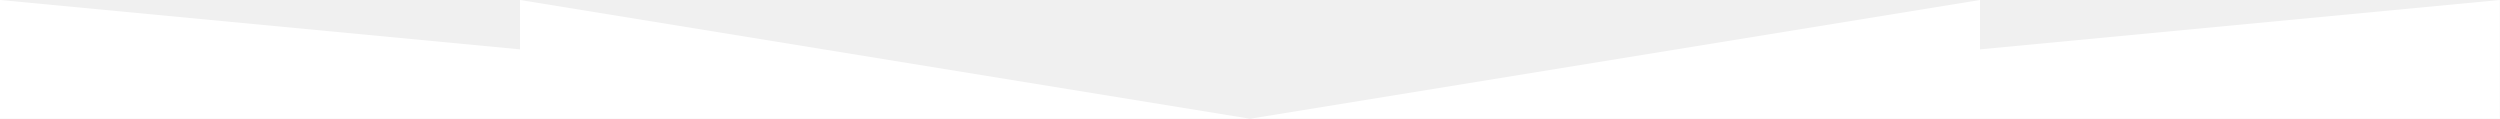
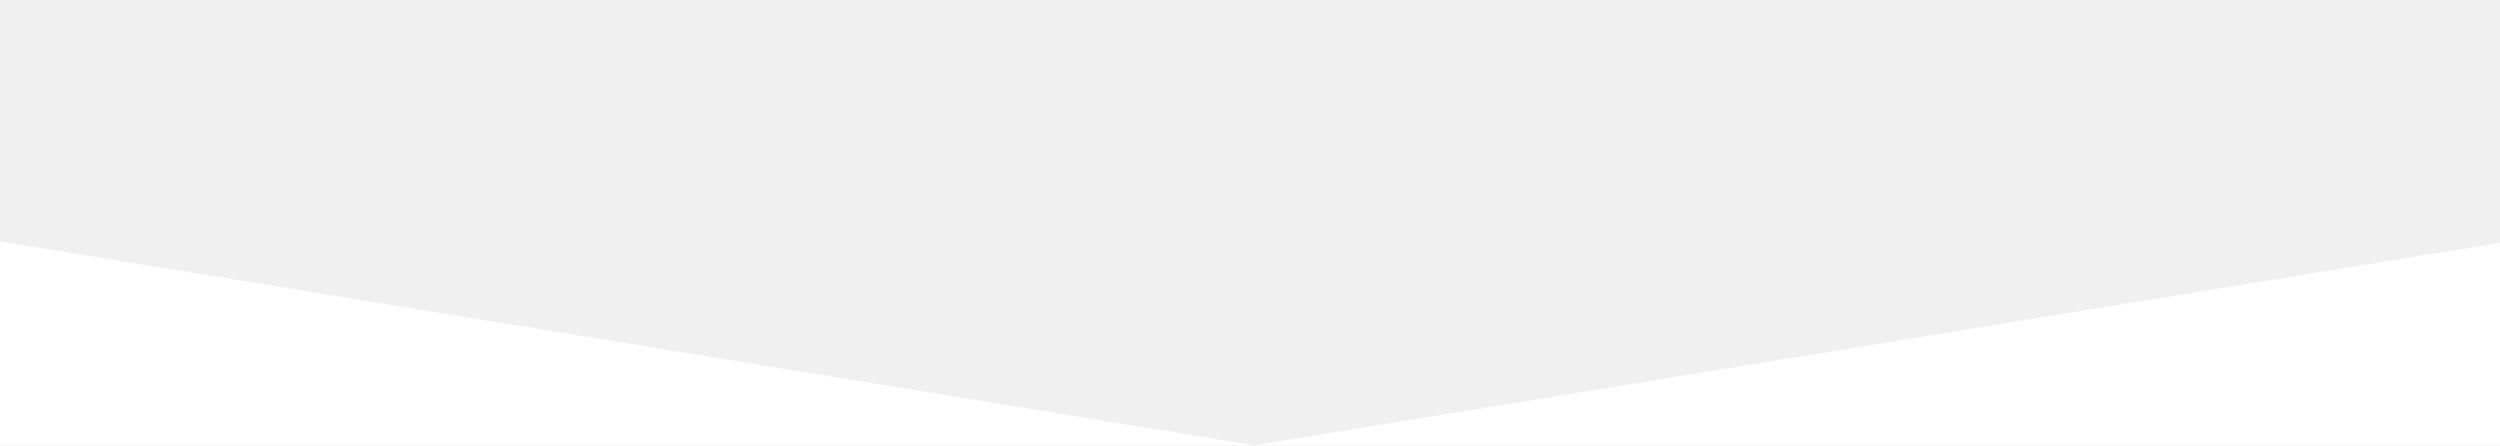
- <svg xmlns="http://www.w3.org/2000/svg" viewBox="0 0 1200 57" fill="none">
-   <path d="M249.6 23.7L0 0v57h600L249.6 0v23.7zM950.4 23.7V0L600 57h599.9V0L950.4 23.7z" fill="#fff" />
+ <svg xmlns="http://www.w3.org/2000/svg" viewBox="0 0 320 57" fill="none">
+   <path d="M-190.17 23.7L-440 0v57H160.55L-190.17 0v23.7zM511.27 23.7V0L160.55 57H761V0L511.27 23.7z" fill="#fff" />
</svg>
